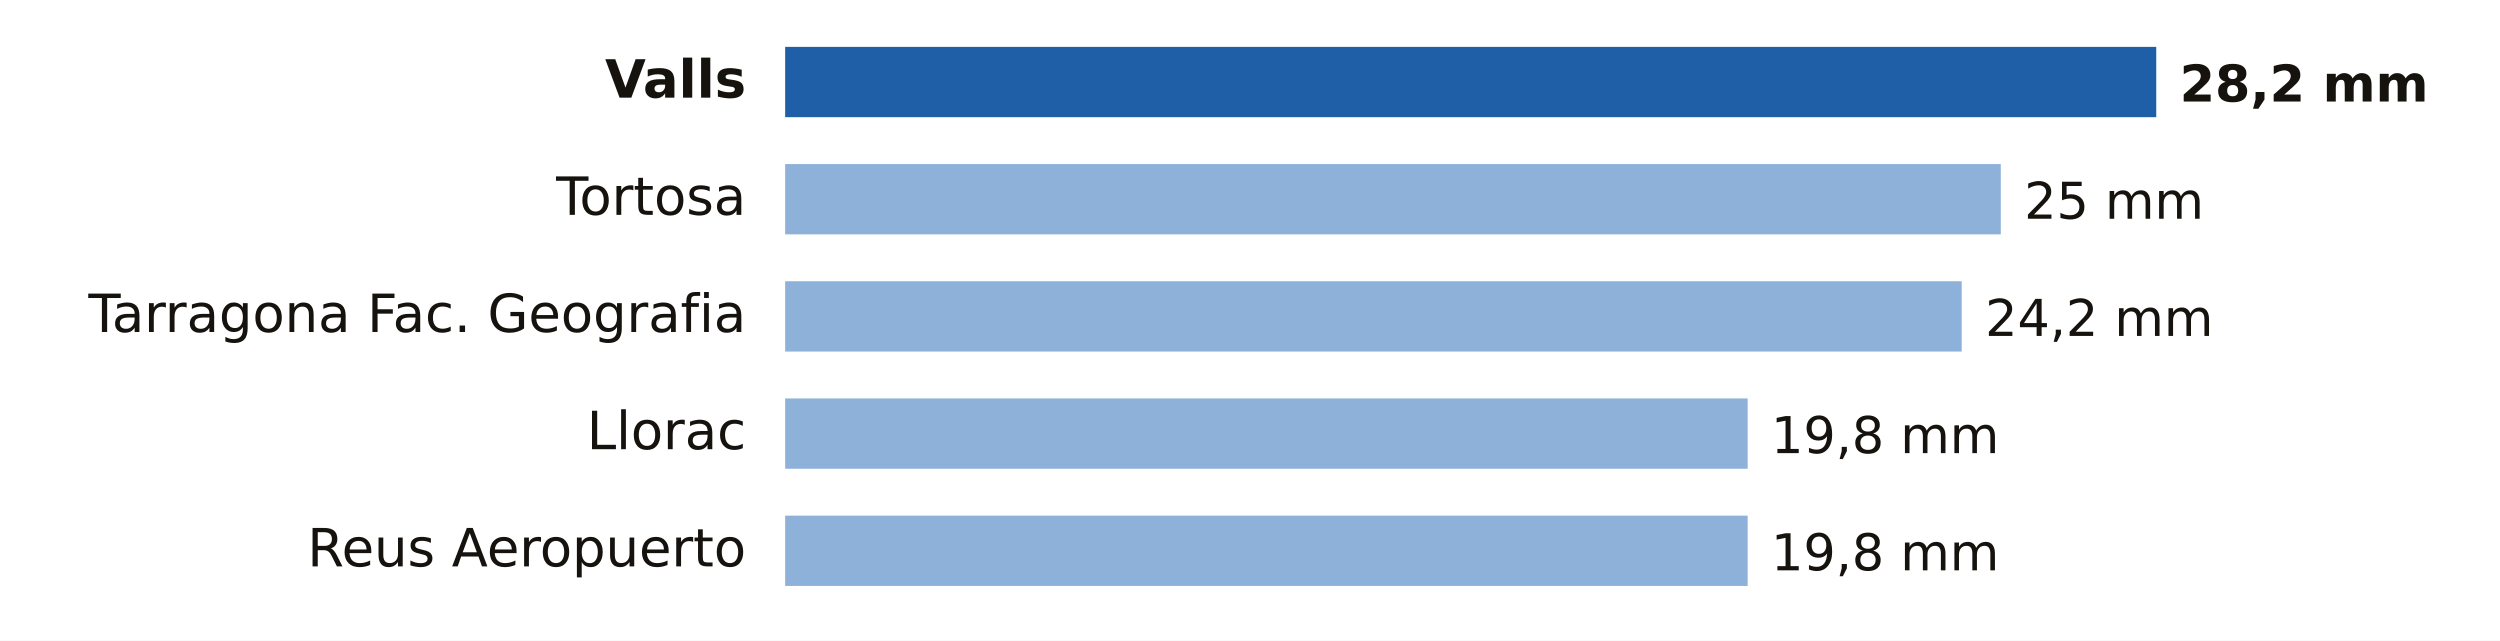
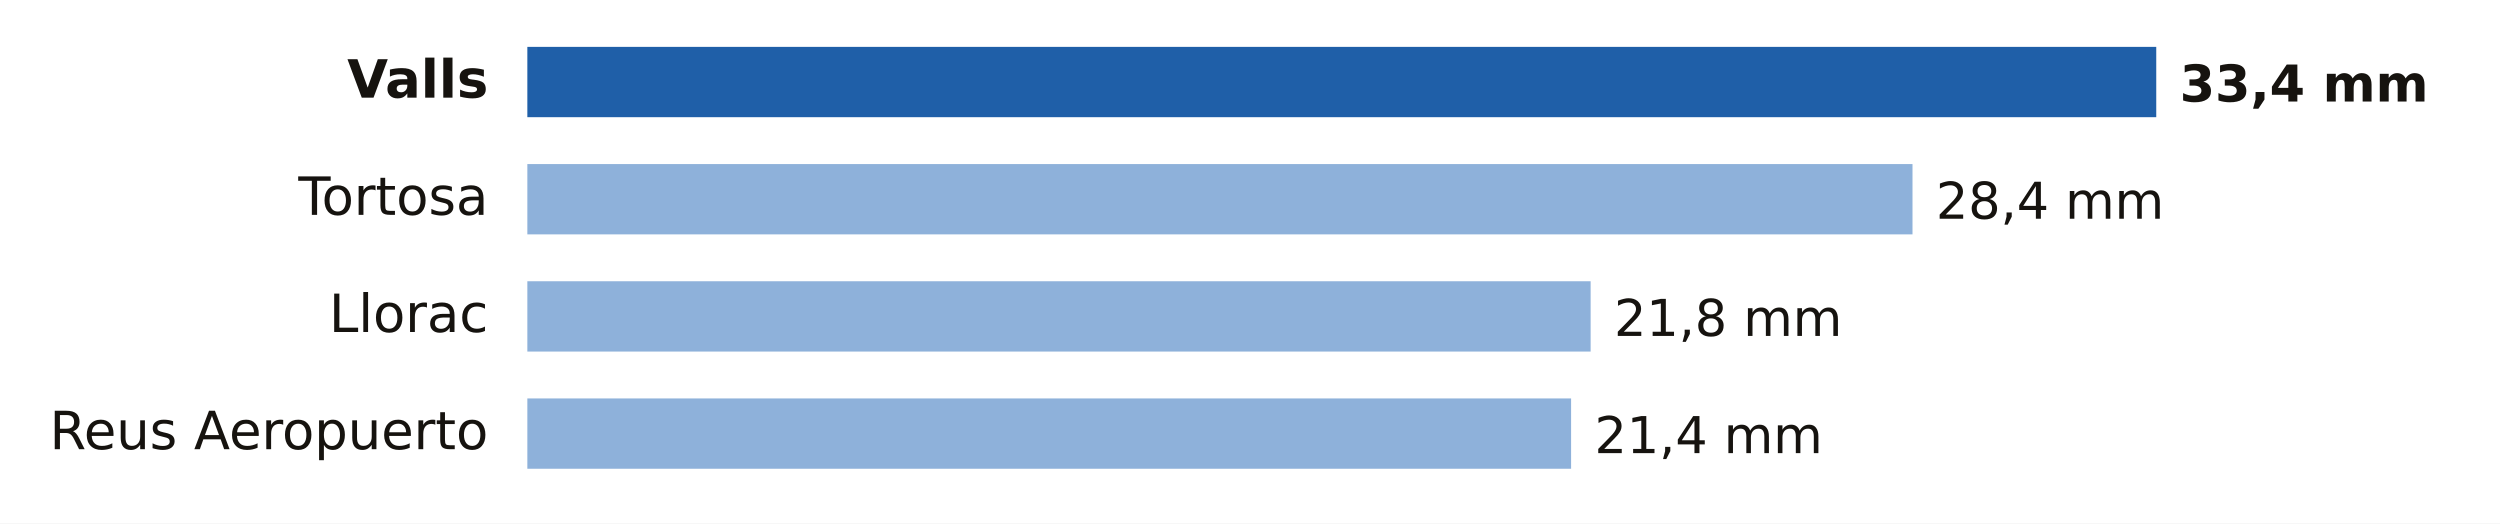
- <svg xmlns="http://www.w3.org/2000/svg" viewBox="0 0 640 164" width="640" height="164" role="img" aria-label="Lluvia entre la medianoche y las 16:00 del lunes 19 de octubre en Tarragona">
-   <rect width="640" height="164" fill="#FFFFFF" />
-   <text x="191.0" y="25.0" font-size="13.5" fill="#16130F" text-anchor="end" font-weight="600" font-family="Public Sans, DejaVu Sans, Arial, sans-serif">Valls</text>
-   <rect x="201" y="12" width="351.0" height="18" fill="#1F5FA8" />
-   <text x="558.0" y="26.0" font-size="13" fill="#16130F" text-anchor="start" font-weight="700" font-family="Public Sans, DejaVu Sans, Arial, sans-serif">28,2 mm</text>
-   <text x="191.0" y="55.0" font-size="13.5" fill="#16130F" text-anchor="end" font-weight="400" font-family="Public Sans, DejaVu Sans, Arial, sans-serif">Tortosa</text>
-   <rect x="201" y="42" width="311.2" height="18" fill="#8EB1DA" />
-   <text x="518.2" y="56.0" font-size="13" fill="#16130F" text-anchor="start" font-weight="500" font-family="Public Sans, DejaVu Sans, Arial, sans-serif">25 mm</text>
-   <text x="191.0" y="85.0" font-size="13.5" fill="#16130F" text-anchor="end" font-weight="400" font-family="Public Sans, DejaVu Sans, Arial, sans-serif">Tarragona Fac. Geografia</text>
-   <rect x="201" y="72" width="301.2" height="18" fill="#8EB1DA" />
-   <text x="508.2" y="86.0" font-size="13" fill="#16130F" text-anchor="start" font-weight="500" font-family="Public Sans, DejaVu Sans, Arial, sans-serif">24,2 mm</text>
-   <text x="191.0" y="115.0" font-size="13.5" fill="#16130F" text-anchor="end" font-weight="400" font-family="Public Sans, DejaVu Sans, Arial, sans-serif">Llorac</text>
-   <rect x="201" y="102" width="246.4" height="18" fill="#8EB1DA" />
-   <text x="453.4" y="116.0" font-size="13" fill="#16130F" text-anchor="start" font-weight="500" font-family="Public Sans, DejaVu Sans, Arial, sans-serif">19,8 mm</text>
-   <text x="191.0" y="145.0" font-size="13.5" fill="#16130F" text-anchor="end" font-weight="400" font-family="Public Sans, DejaVu Sans, Arial, sans-serif">Reus Aeropuerto</text>
-   <rect x="201" y="132" width="246.4" height="18" fill="#8EB1DA" />
-   <text x="453.4" y="146.0" font-size="13" fill="#16130F" text-anchor="start" font-weight="500" font-family="Public Sans, DejaVu Sans, Arial, sans-serif">19,8 mm</text>
+ <svg xmlns="http://www.w3.org/2000/svg" viewBox="0 0 640 134" width="640" height="134" role="img" aria-label="Lluvia entre la medianoche y las 17:00 del lunes 19 de octubre en Tarragona">
+   <rect width="640" height="134" fill="#FFFFFF" />
+   <text x="125.0" y="25.0" font-size="13.5" fill="#16130F" text-anchor="end" font-weight="600" font-family="Public Sans, DejaVu Sans, Arial, sans-serif">Valls</text>
+   <rect x="135" y="12" width="417.0" height="18" fill="#1F5FA8" />
+   <text x="558.0" y="26.0" font-size="13" fill="#16130F" text-anchor="start" font-weight="700" font-family="Public Sans, DejaVu Sans, Arial, sans-serif">33,4 mm</text>
+   <text x="125.0" y="55.0" font-size="13.5" fill="#16130F" text-anchor="end" font-weight="400" font-family="Public Sans, DejaVu Sans, Arial, sans-serif">Tortosa</text>
+   <rect x="135" y="42" width="354.6" height="18" fill="#8EB1DA" />
+   <text x="495.6" y="56.0" font-size="13" fill="#16130F" text-anchor="start" font-weight="500" font-family="Public Sans, DejaVu Sans, Arial, sans-serif">28,4 mm</text>
+   <text x="125.0" y="85.0" font-size="13.5" fill="#16130F" text-anchor="end" font-weight="400" font-family="Public Sans, DejaVu Sans, Arial, sans-serif">Llorac</text>
+   <rect x="135" y="72" width="272.2" height="18" fill="#8EB1DA" />
+   <text x="413.2" y="86.0" font-size="13" fill="#16130F" text-anchor="start" font-weight="500" font-family="Public Sans, DejaVu Sans, Arial, sans-serif">21,8 mm</text>
+   <text x="125.0" y="115.0" font-size="13.5" fill="#16130F" text-anchor="end" font-weight="400" font-family="Public Sans, DejaVu Sans, Arial, sans-serif">Reus Aeropuerto</text>
+   <rect x="135" y="102" width="267.2" height="18" fill="#8EB1DA" />
+   <text x="408.2" y="116.0" font-size="13" fill="#16130F" text-anchor="start" font-weight="500" font-family="Public Sans, DejaVu Sans, Arial, sans-serif">21,4 mm</text>
</svg>
